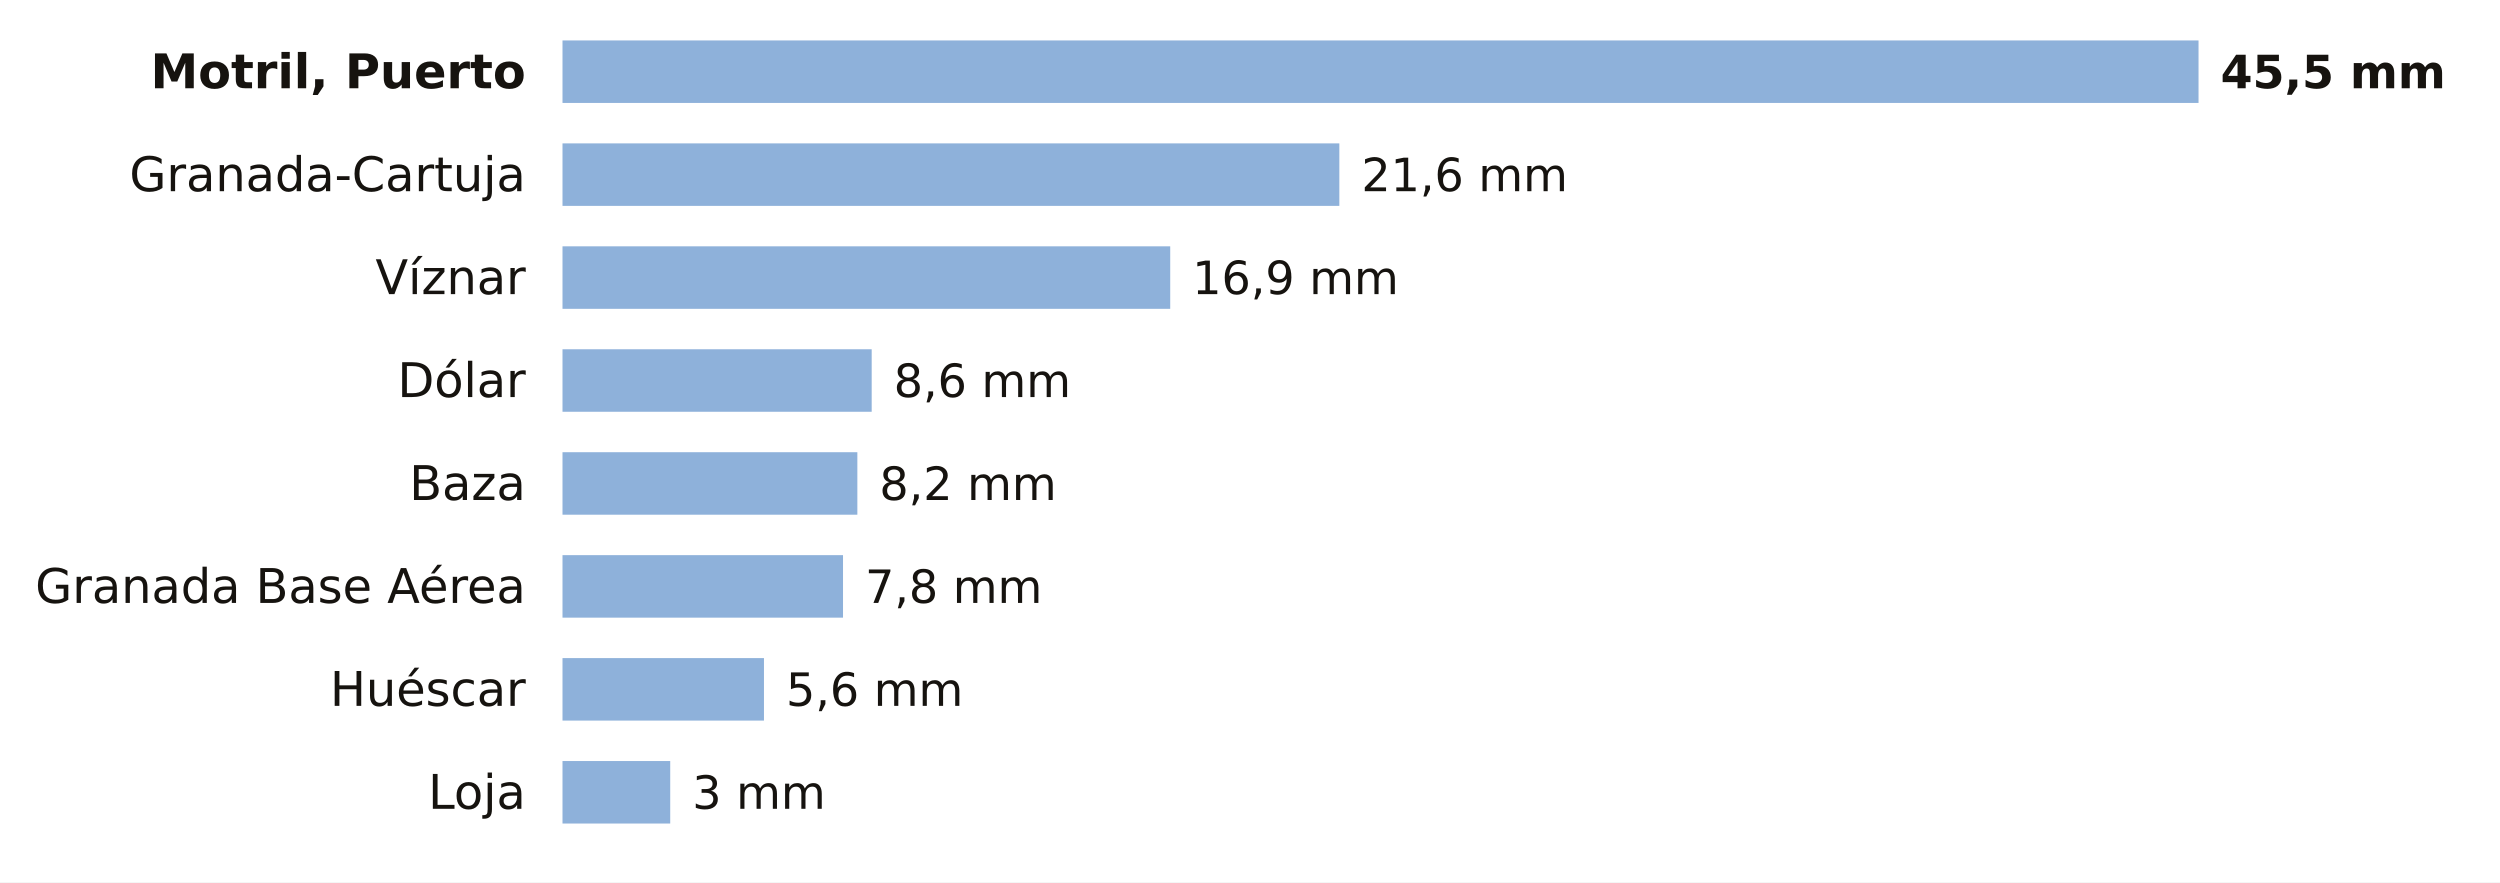
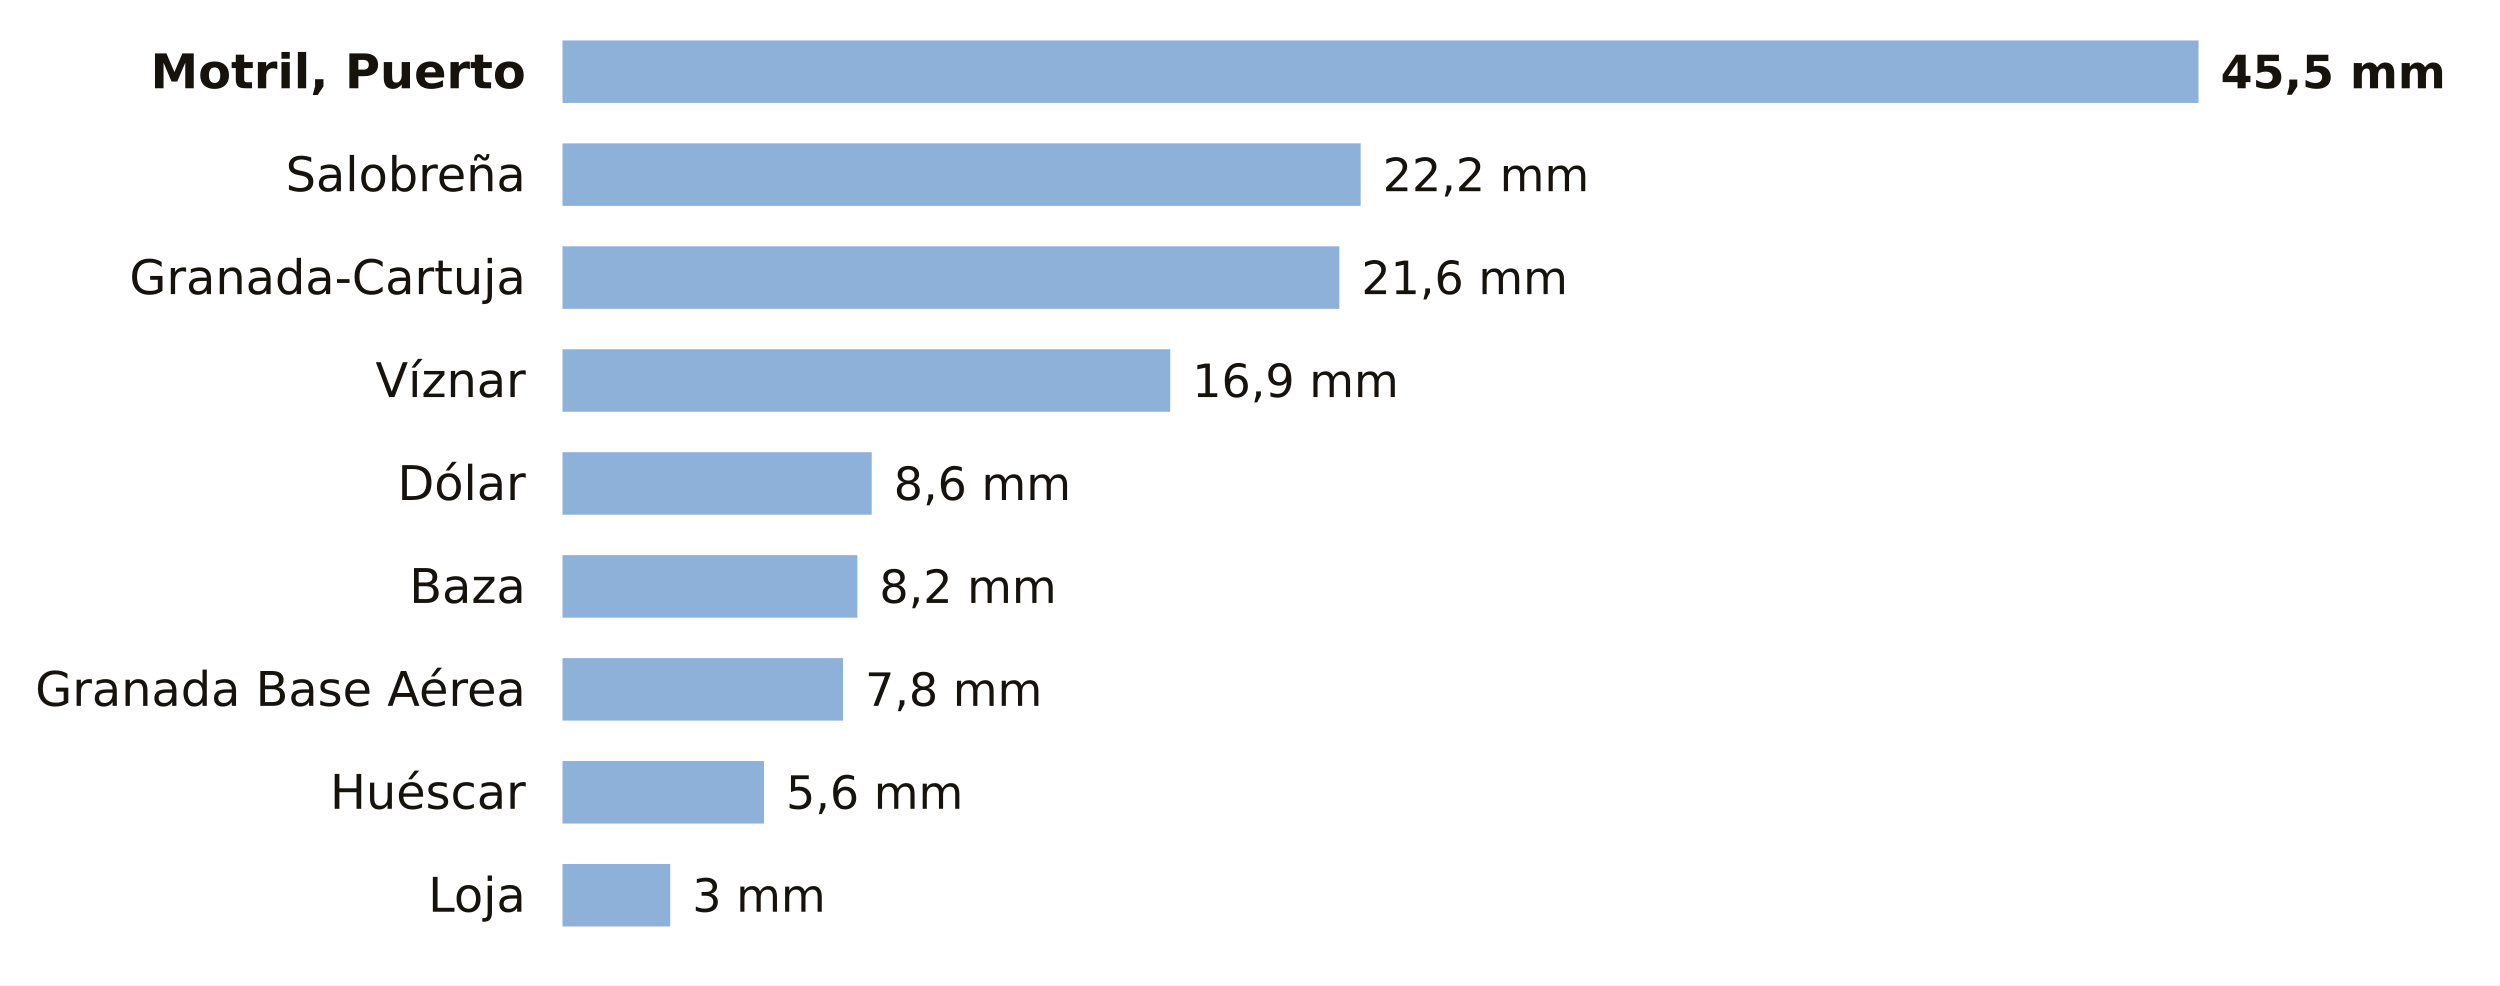
- <svg xmlns="http://www.w3.org/2000/svg" viewBox="0 0 680 240" width="680" height="240" role="img" aria-label="La lluvia de los últimos 7 días en las estaciones de AEMET de Granada">
-   <rect width="680" height="240" fill="#FFFFFF" />
+ <svg xmlns="http://www.w3.org/2000/svg" viewBox="0 0 680 268" width="680" height="268" role="img" aria-label="La lluvia de los últimos 7 días en las estaciones de AEMET de Granada">
+   <rect width="680" height="268" fill="#FFFFFF" />
  <text x="143.0" y="24.0" font-size="13" fill="#16130F" text-anchor="end" font-weight="600" font-family="Public Sans, DejaVu Sans, Arial, sans-serif">Motril, Puerto</text>
  <rect x="153" y="11" width="445.0" height="17" fill="#8EB1DA" />
  <text x="604.0" y="24.0" font-size="12.5" fill="#16130F" text-anchor="start" font-weight="700" font-family="Public Sans, DejaVu Sans, Arial, sans-serif">45,5 mm</text>
-   <text x="143.0" y="52.0" font-size="13" fill="#16130F" text-anchor="end" font-weight="400" font-family="Public Sans, DejaVu Sans, Arial, sans-serif">Granada-Cartuja</text>
-   <rect x="153" y="39" width="211.3" height="17" fill="#8EB1DA" />
-   <text x="370.3" y="52.0" font-size="12.5" fill="#16130F" text-anchor="start" font-weight="500" font-family="Public Sans, DejaVu Sans, Arial, sans-serif">21,6 mm</text>
-   <text x="143.0" y="80.0" font-size="13" fill="#16130F" text-anchor="end" font-weight="400" font-family="Public Sans, DejaVu Sans, Arial, sans-serif">Víznar</text>
-   <rect x="153" y="67" width="165.3" height="17" fill="#8EB1DA" />
-   <text x="324.3" y="80.0" font-size="12.5" fill="#16130F" text-anchor="start" font-weight="500" font-family="Public Sans, DejaVu Sans, Arial, sans-serif">16,9 mm</text>
-   <text x="143.0" y="108.0" font-size="13" fill="#16130F" text-anchor="end" font-weight="400" font-family="Public Sans, DejaVu Sans, Arial, sans-serif">Dólar</text>
-   <rect x="153" y="95" width="84.1" height="17" fill="#8EB1DA" />
-   <text x="243.1" y="108.0" font-size="12.5" fill="#16130F" text-anchor="start" font-weight="500" font-family="Public Sans, DejaVu Sans, Arial, sans-serif">8,6 mm</text>
-   <text x="143.0" y="136.0" font-size="13" fill="#16130F" text-anchor="end" font-weight="400" font-family="Public Sans, DejaVu Sans, Arial, sans-serif">Baza</text>
-   <rect x="153" y="123" width="80.2" height="17" fill="#8EB1DA" />
-   <text x="239.2" y="136.0" font-size="12.5" fill="#16130F" text-anchor="start" font-weight="500" font-family="Public Sans, DejaVu Sans, Arial, sans-serif">8,2 mm</text>
-   <text x="143.0" y="164.0" font-size="13" fill="#16130F" text-anchor="end" font-weight="400" font-family="Public Sans, DejaVu Sans, Arial, sans-serif">Granada Base Aérea</text>
-   <rect x="153" y="151" width="76.3" height="17" fill="#8EB1DA" />
-   <text x="235.3" y="164.0" font-size="12.5" fill="#16130F" text-anchor="start" font-weight="500" font-family="Public Sans, DejaVu Sans, Arial, sans-serif">7,8 mm</text>
-   <text x="143.0" y="192.0" font-size="13" fill="#16130F" text-anchor="end" font-weight="400" font-family="Public Sans, DejaVu Sans, Arial, sans-serif">Huéscar</text>
-   <rect x="153" y="179" width="54.8" height="17" fill="#8EB1DA" />
-   <text x="213.8" y="192.0" font-size="12.5" fill="#16130F" text-anchor="start" font-weight="500" font-family="Public Sans, DejaVu Sans, Arial, sans-serif">5,6 mm</text>
-   <text x="143.0" y="220.0" font-size="13" fill="#16130F" text-anchor="end" font-weight="400" font-family="Public Sans, DejaVu Sans, Arial, sans-serif">Loja</text>
-   <rect x="153" y="207" width="29.3" height="17" fill="#8EB1DA" />
-   <text x="188.3" y="220.0" font-size="12.5" fill="#16130F" text-anchor="start" font-weight="500" font-family="Public Sans, DejaVu Sans, Arial, sans-serif">3 mm</text>
+   <text x="143.0" y="52.0" font-size="13" fill="#16130F" text-anchor="end" font-weight="400" font-family="Public Sans, DejaVu Sans, Arial, sans-serif">Salobreña</text>
+   <rect x="153" y="39" width="217.1" height="17" fill="#8EB1DA" />
+   <text x="376.1" y="52.0" font-size="12.5" fill="#16130F" text-anchor="start" font-weight="500" font-family="Public Sans, DejaVu Sans, Arial, sans-serif">22,2 mm</text>
+   <text x="143.0" y="80.0" font-size="13" fill="#16130F" text-anchor="end" font-weight="400" font-family="Public Sans, DejaVu Sans, Arial, sans-serif">Granada-Cartuja</text>
+   <rect x="153" y="67" width="211.3" height="17" fill="#8EB1DA" />
+   <text x="370.3" y="80.0" font-size="12.5" fill="#16130F" text-anchor="start" font-weight="500" font-family="Public Sans, DejaVu Sans, Arial, sans-serif">21,6 mm</text>
+   <text x="143.0" y="108.0" font-size="13" fill="#16130F" text-anchor="end" font-weight="400" font-family="Public Sans, DejaVu Sans, Arial, sans-serif">Víznar</text>
+   <rect x="153" y="95" width="165.3" height="17" fill="#8EB1DA" />
+   <text x="324.3" y="108.0" font-size="12.5" fill="#16130F" text-anchor="start" font-weight="500" font-family="Public Sans, DejaVu Sans, Arial, sans-serif">16,9 mm</text>
+   <text x="143.0" y="136.0" font-size="13" fill="#16130F" text-anchor="end" font-weight="400" font-family="Public Sans, DejaVu Sans, Arial, sans-serif">Dólar</text>
+   <rect x="153" y="123" width="84.1" height="17" fill="#8EB1DA" />
+   <text x="243.1" y="136.0" font-size="12.5" fill="#16130F" text-anchor="start" font-weight="500" font-family="Public Sans, DejaVu Sans, Arial, sans-serif">8,6 mm</text>
+   <text x="143.0" y="164.0" font-size="13" fill="#16130F" text-anchor="end" font-weight="400" font-family="Public Sans, DejaVu Sans, Arial, sans-serif">Baza</text>
+   <rect x="153" y="151" width="80.2" height="17" fill="#8EB1DA" />
+   <text x="239.2" y="164.0" font-size="12.5" fill="#16130F" text-anchor="start" font-weight="500" font-family="Public Sans, DejaVu Sans, Arial, sans-serif">8,2 mm</text>
+   <text x="143.0" y="192.0" font-size="13" fill="#16130F" text-anchor="end" font-weight="400" font-family="Public Sans, DejaVu Sans, Arial, sans-serif">Granada Base Aérea</text>
+   <rect x="153" y="179" width="76.3" height="17" fill="#8EB1DA" />
+   <text x="235.3" y="192.0" font-size="12.5" fill="#16130F" text-anchor="start" font-weight="500" font-family="Public Sans, DejaVu Sans, Arial, sans-serif">7,8 mm</text>
+   <text x="143.0" y="220.0" font-size="13" fill="#16130F" text-anchor="end" font-weight="400" font-family="Public Sans, DejaVu Sans, Arial, sans-serif">Huéscar</text>
+   <rect x="153" y="207" width="54.8" height="17" fill="#8EB1DA" />
+   <text x="213.8" y="220.0" font-size="12.5" fill="#16130F" text-anchor="start" font-weight="500" font-family="Public Sans, DejaVu Sans, Arial, sans-serif">5,6 mm</text>
+   <text x="143.0" y="248.0" font-size="13" fill="#16130F" text-anchor="end" font-weight="400" font-family="Public Sans, DejaVu Sans, Arial, sans-serif">Loja</text>
+   <rect x="153" y="235" width="29.3" height="17" fill="#8EB1DA" />
+   <text x="188.3" y="248.0" font-size="12.5" fill="#16130F" text-anchor="start" font-weight="500" font-family="Public Sans, DejaVu Sans, Arial, sans-serif">3 mm</text>
</svg>
